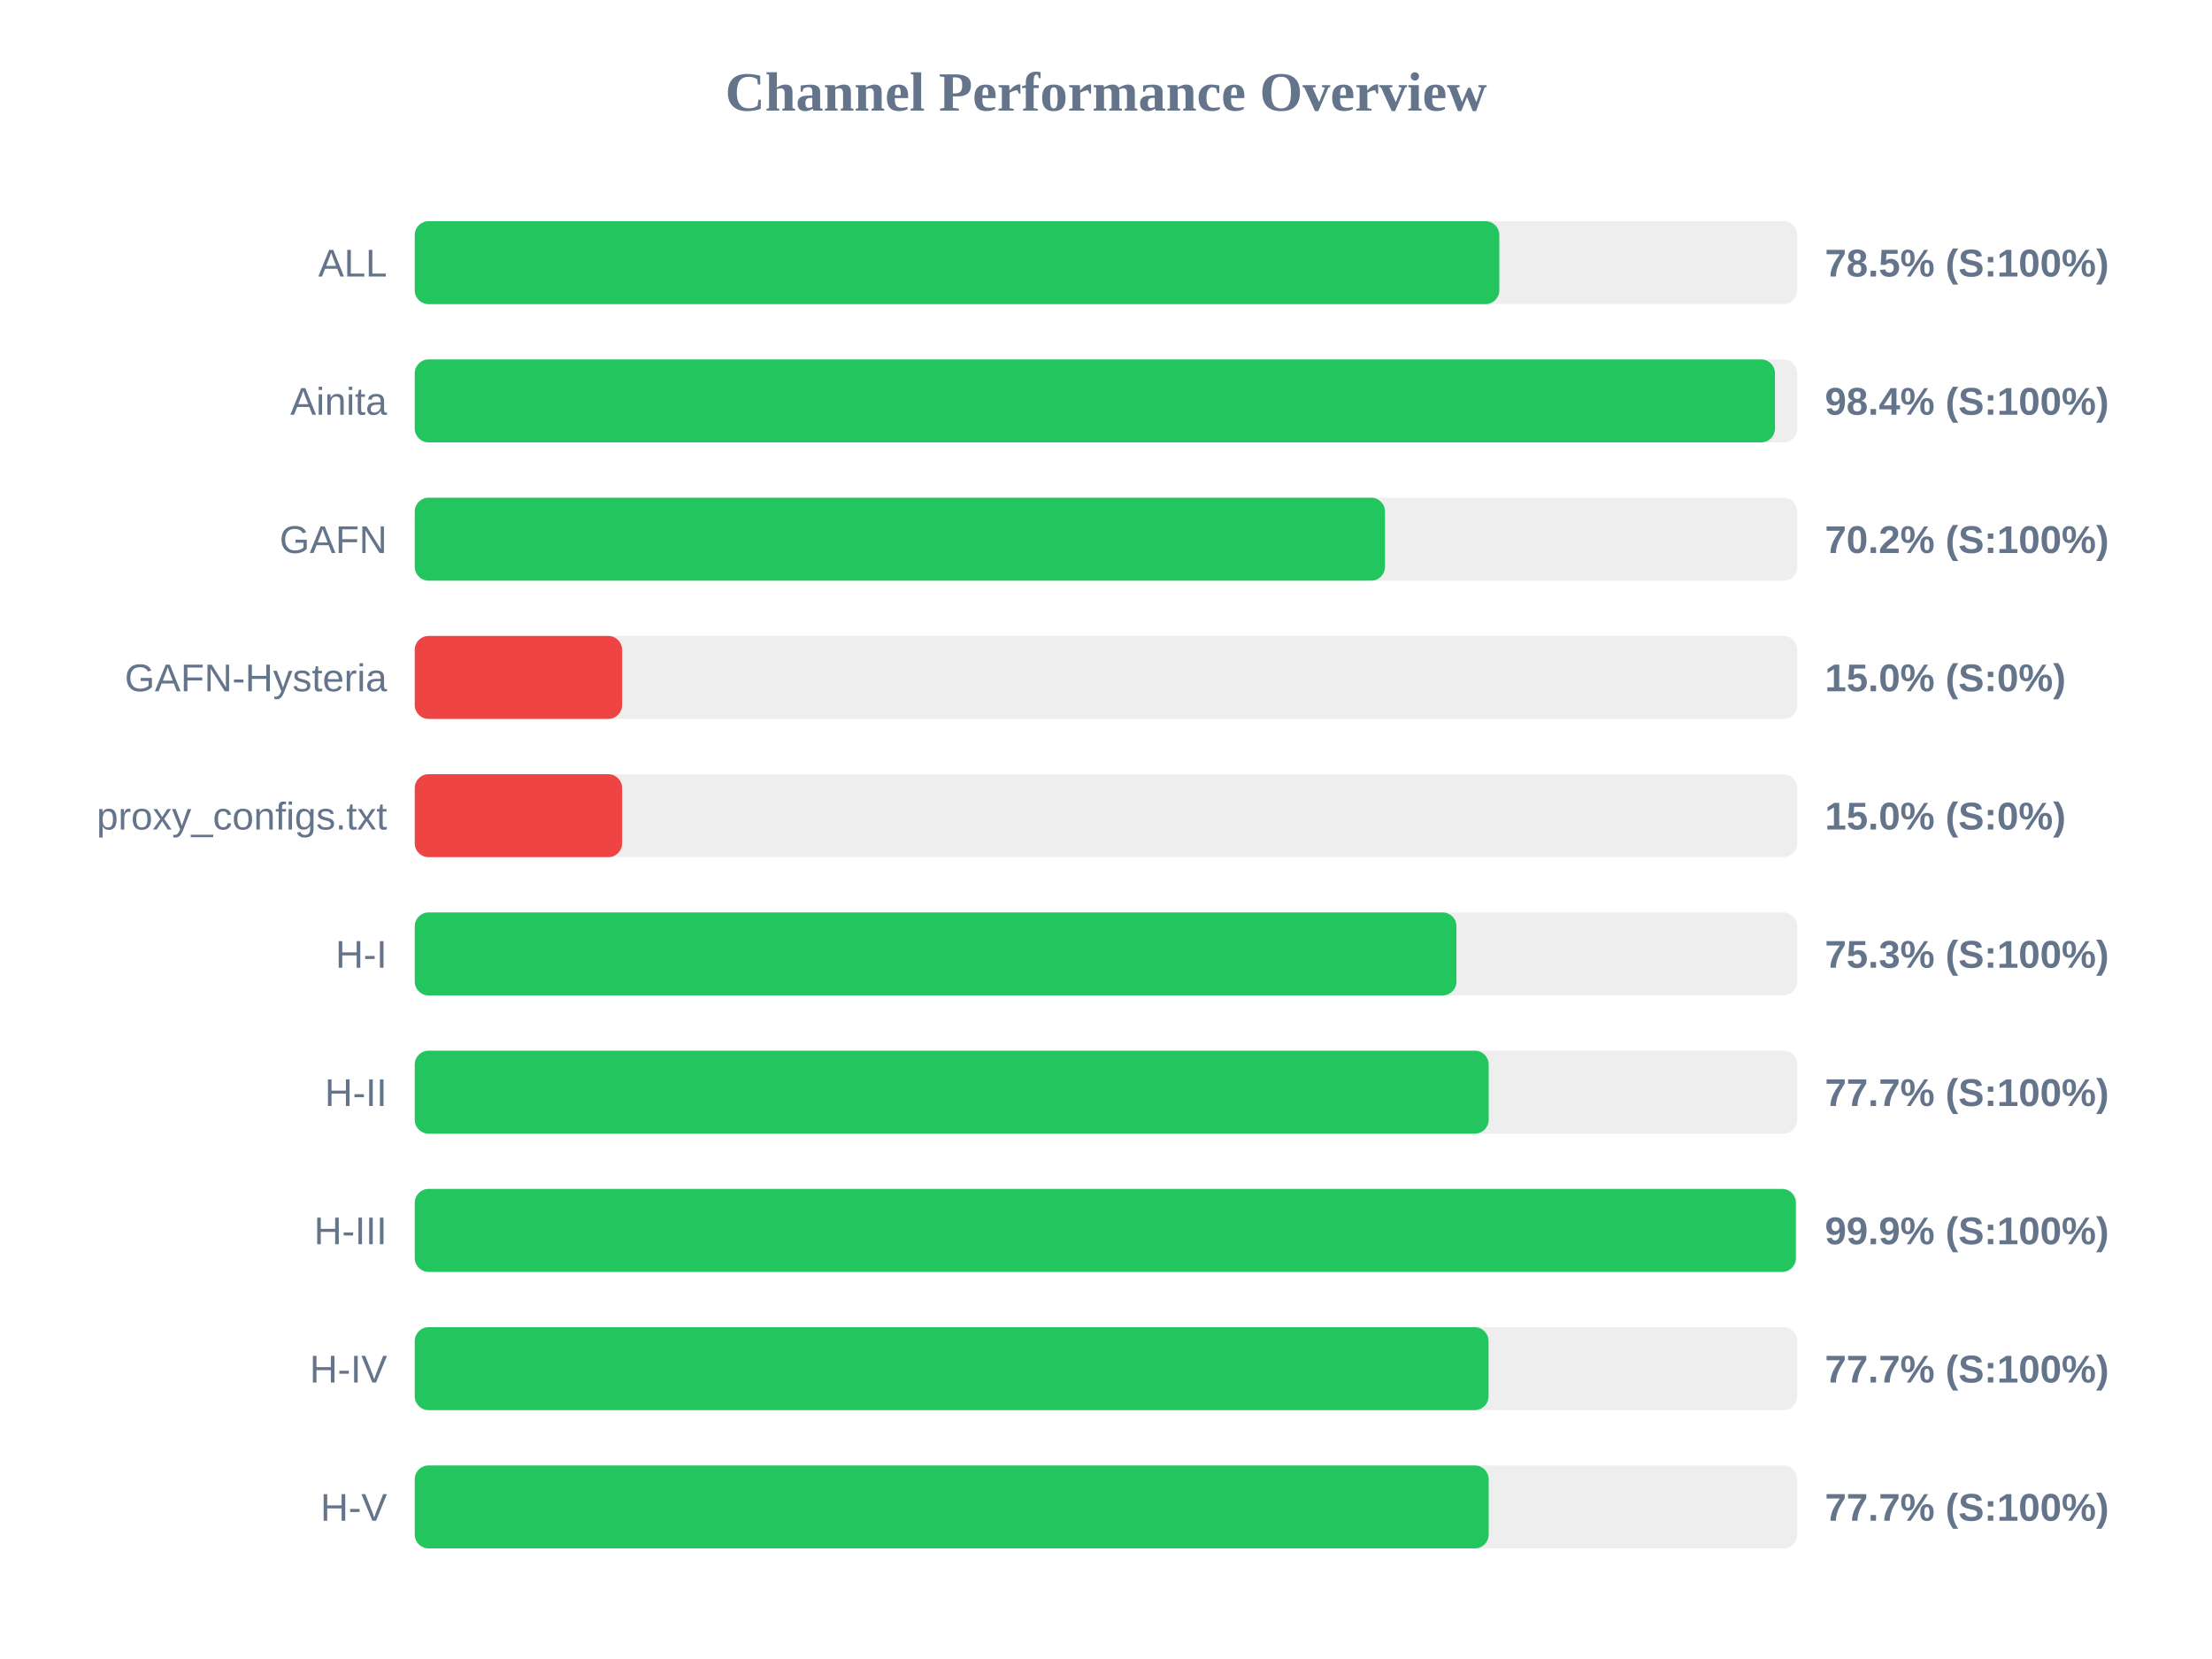
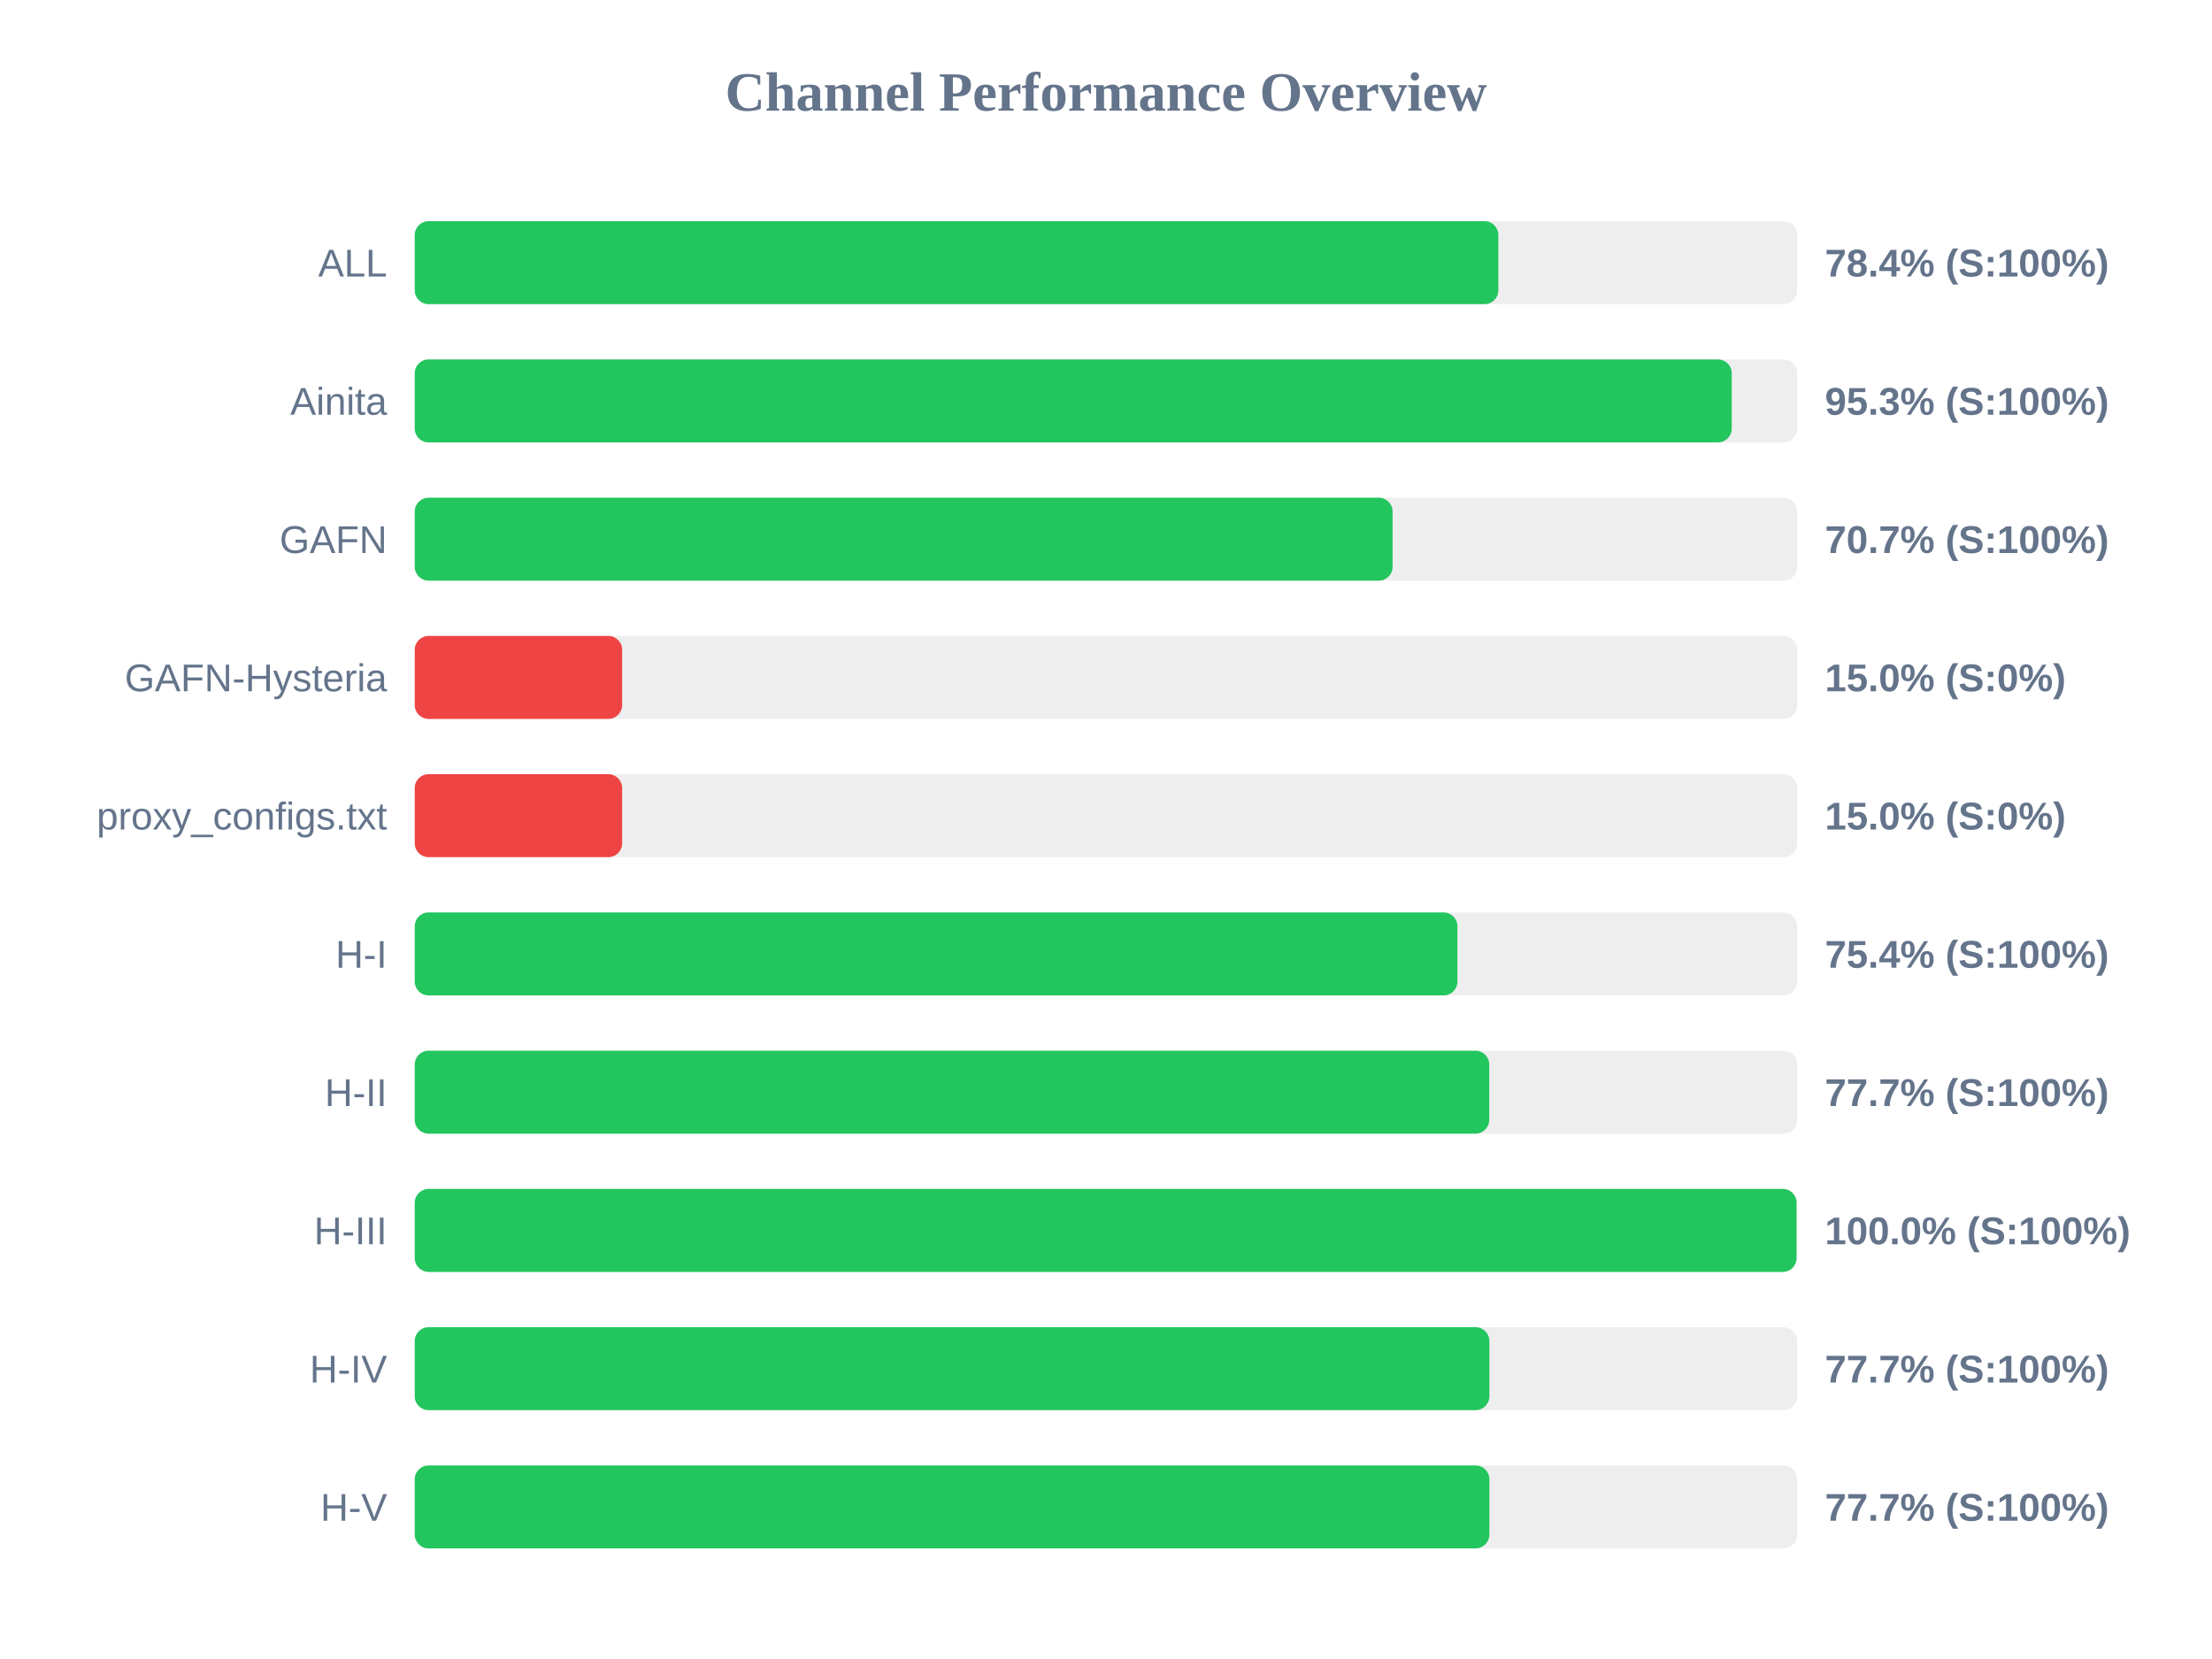
<svg xmlns="http://www.w3.org/2000/svg" width="800" height="600" version="1.1">
  <style>
        .row { font: 14px Arial; fill: #64748b; }
        .score { font: bold 14px Arial; fill: #64748b; }
    </style>
  <text x="400" y="40" text-anchor="middle" font-size="20px" font-weight="bold" fill="#64748b">Channel Performance Overview</text>
  <rect x="150" y="80" width="500" height="30" fill="#eee" rx="5" />
-   <rect x="150" y="80" width="392.25" height="30" fill="#22c55e" rx="5" />
+   <rect x="150" y="80" width="391.9" height="30" fill="#22c55e" rx="5" />
  <text x="140" y="100" text-anchor="end" class="row">ALL</text>
-   <text x="660" y="100" text-anchor="start" class="score">78.5% (S:100%)</text>
+   <text x="660" y="100" text-anchor="start" class="score">78.4% (S:100%)</text>
  <rect x="150" y="130" width="500" height="30" fill="#eee" rx="5" />
-   <rect x="150" y="130" width="491.95" height="30" fill="#22c55e" rx="5" />
+   <rect x="150" y="130" width="476.3" height="30" fill="#22c55e" rx="5" />
  <text x="140" y="150" text-anchor="end" class="row">Ainita</text>
-   <text x="660" y="150" text-anchor="start" class="score">98.4% (S:100%)</text>
+   <text x="660" y="150" text-anchor="start" class="score">95.3% (S:100%)</text>
  <rect x="150" y="180" width="500" height="30" fill="#eee" rx="5" />
-   <rect x="150" y="180" width="350.9" height="30" fill="#22c55e" rx="5" />
+   <rect x="150" y="180" width="353.65" height="30" fill="#22c55e" rx="5" />
  <text x="140" y="200" text-anchor="end" class="row">GAFN</text>
-   <text x="660" y="200" text-anchor="start" class="score">70.2% (S:100%)</text>
+   <text x="660" y="200" text-anchor="start" class="score">70.7% (S:100%)</text>
  <rect x="150" y="230" width="500" height="30" fill="#eee" rx="5" />
  <rect x="150" y="230" width="75.0" height="30" fill="#ef4444" rx="5" />
  <text x="140" y="250" text-anchor="end" class="row">GAFN-Hysteria</text>
  <text x="660" y="250" text-anchor="start" class="score">15.0% (S:0%)</text>
  <rect x="150" y="280" width="500" height="30" fill="#eee" rx="5" />
  <rect x="150" y="280" width="75.0" height="30" fill="#ef4444" rx="5" />
  <text x="140" y="300" text-anchor="end" class="row">proxy_configs.txt</text>
  <text x="660" y="300" text-anchor="start" class="score">15.0% (S:0%)</text>
  <rect x="150" y="330" width="500" height="30" fill="#eee" rx="5" />
-   <rect x="150" y="330" width="376.75" height="30" fill="#22c55e" rx="5" />
+   <rect x="150" y="330" width="377.1" height="30" fill="#22c55e" rx="5" />
  <text x="140" y="350" text-anchor="end" class="row">H-I</text>
-   <text x="660" y="350" text-anchor="start" class="score">75.3% (S:100%)</text>
+   <text x="660" y="350" text-anchor="start" class="score">75.4% (S:100%)</text>
  <rect x="150" y="380" width="500" height="30" fill="#eee" rx="5" />
-   <rect x="150" y="380" width="388.4" height="30" fill="#22c55e" rx="5" />
+   <rect x="150" y="380" width="388.6" height="30" fill="#22c55e" rx="5" />
  <text x="140" y="400" text-anchor="end" class="row">H-II</text>
  <text x="660" y="400" text-anchor="start" class="score">77.7% (S:100%)</text>
  <rect x="150" y="430" width="500" height="30" fill="#eee" rx="5" />
-   <rect x="150" y="430" width="499.5" height="30" fill="#22c55e" rx="5" />
+   <rect x="150" y="430" width="499.75" height="30" fill="#22c55e" rx="5" />
  <text x="140" y="450" text-anchor="end" class="row">H-III</text>
-   <text x="660" y="450" text-anchor="start" class="score">99.9% (S:100%)</text>
+   <text x="660" y="450" text-anchor="start" class="score">100.0% (S:100%)</text>
  <rect x="150" y="480" width="500" height="30" fill="#eee" rx="5" />
-   <rect x="150" y="480" width="388.35" height="30" fill="#22c55e" rx="5" />
+   <rect x="150" y="480" width="388.65" height="30" fill="#22c55e" rx="5" />
  <text x="140" y="500" text-anchor="end" class="row">H-IV</text>
  <text x="660" y="500" text-anchor="start" class="score">77.7% (S:100%)</text>
  <rect x="150" y="530" width="500" height="30" fill="#eee" rx="5" />
-   <rect x="150" y="530" width="388.4" height="30" fill="#22c55e" rx="5" />
+   <rect x="150" y="530" width="388.65" height="30" fill="#22c55e" rx="5" />
  <text x="140" y="550" text-anchor="end" class="row">H-V</text>
  <text x="660" y="550" text-anchor="start" class="score">77.7% (S:100%)</text>
</svg>
